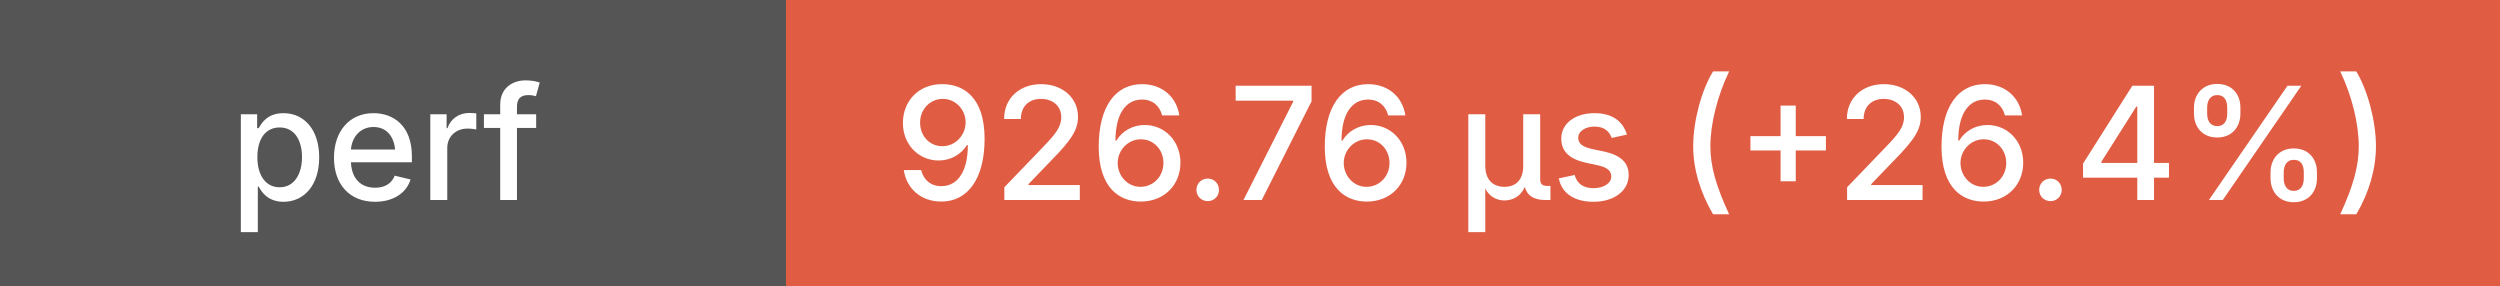
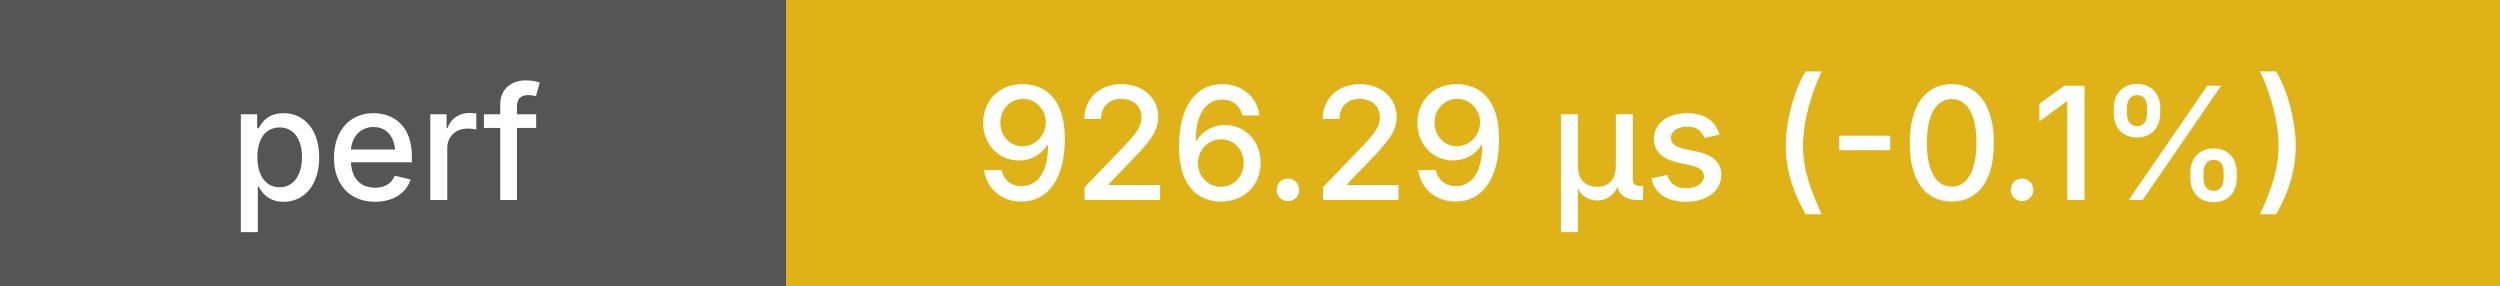
<svg xmlns="http://www.w3.org/2000/svg" height="20" width="175">
  <g shape-rendering="crispEdges">
    <rect width="55" height="20" fill="#555" />
-     <rect x="55" width="120" height="20" fill="#e05d44" />
+     <rect x="55" width="120" height="20" fill="#dfb317" />
  </g>
  <g fill="#fff" font-family="system-ui, -apple-system, sans-serif" font-size="11">
    <text x="27" y="14" text-anchor="middle" font-weight="500">perf</text>
-     <text x="115" y="14" text-anchor="middle" font-weight="500">926.76 μs (+26.4%)</text>
+     <text x="115" y="14" text-anchor="middle" font-weight="500">926.29 μs (-0.1%)</text>
  </g>
</svg>
